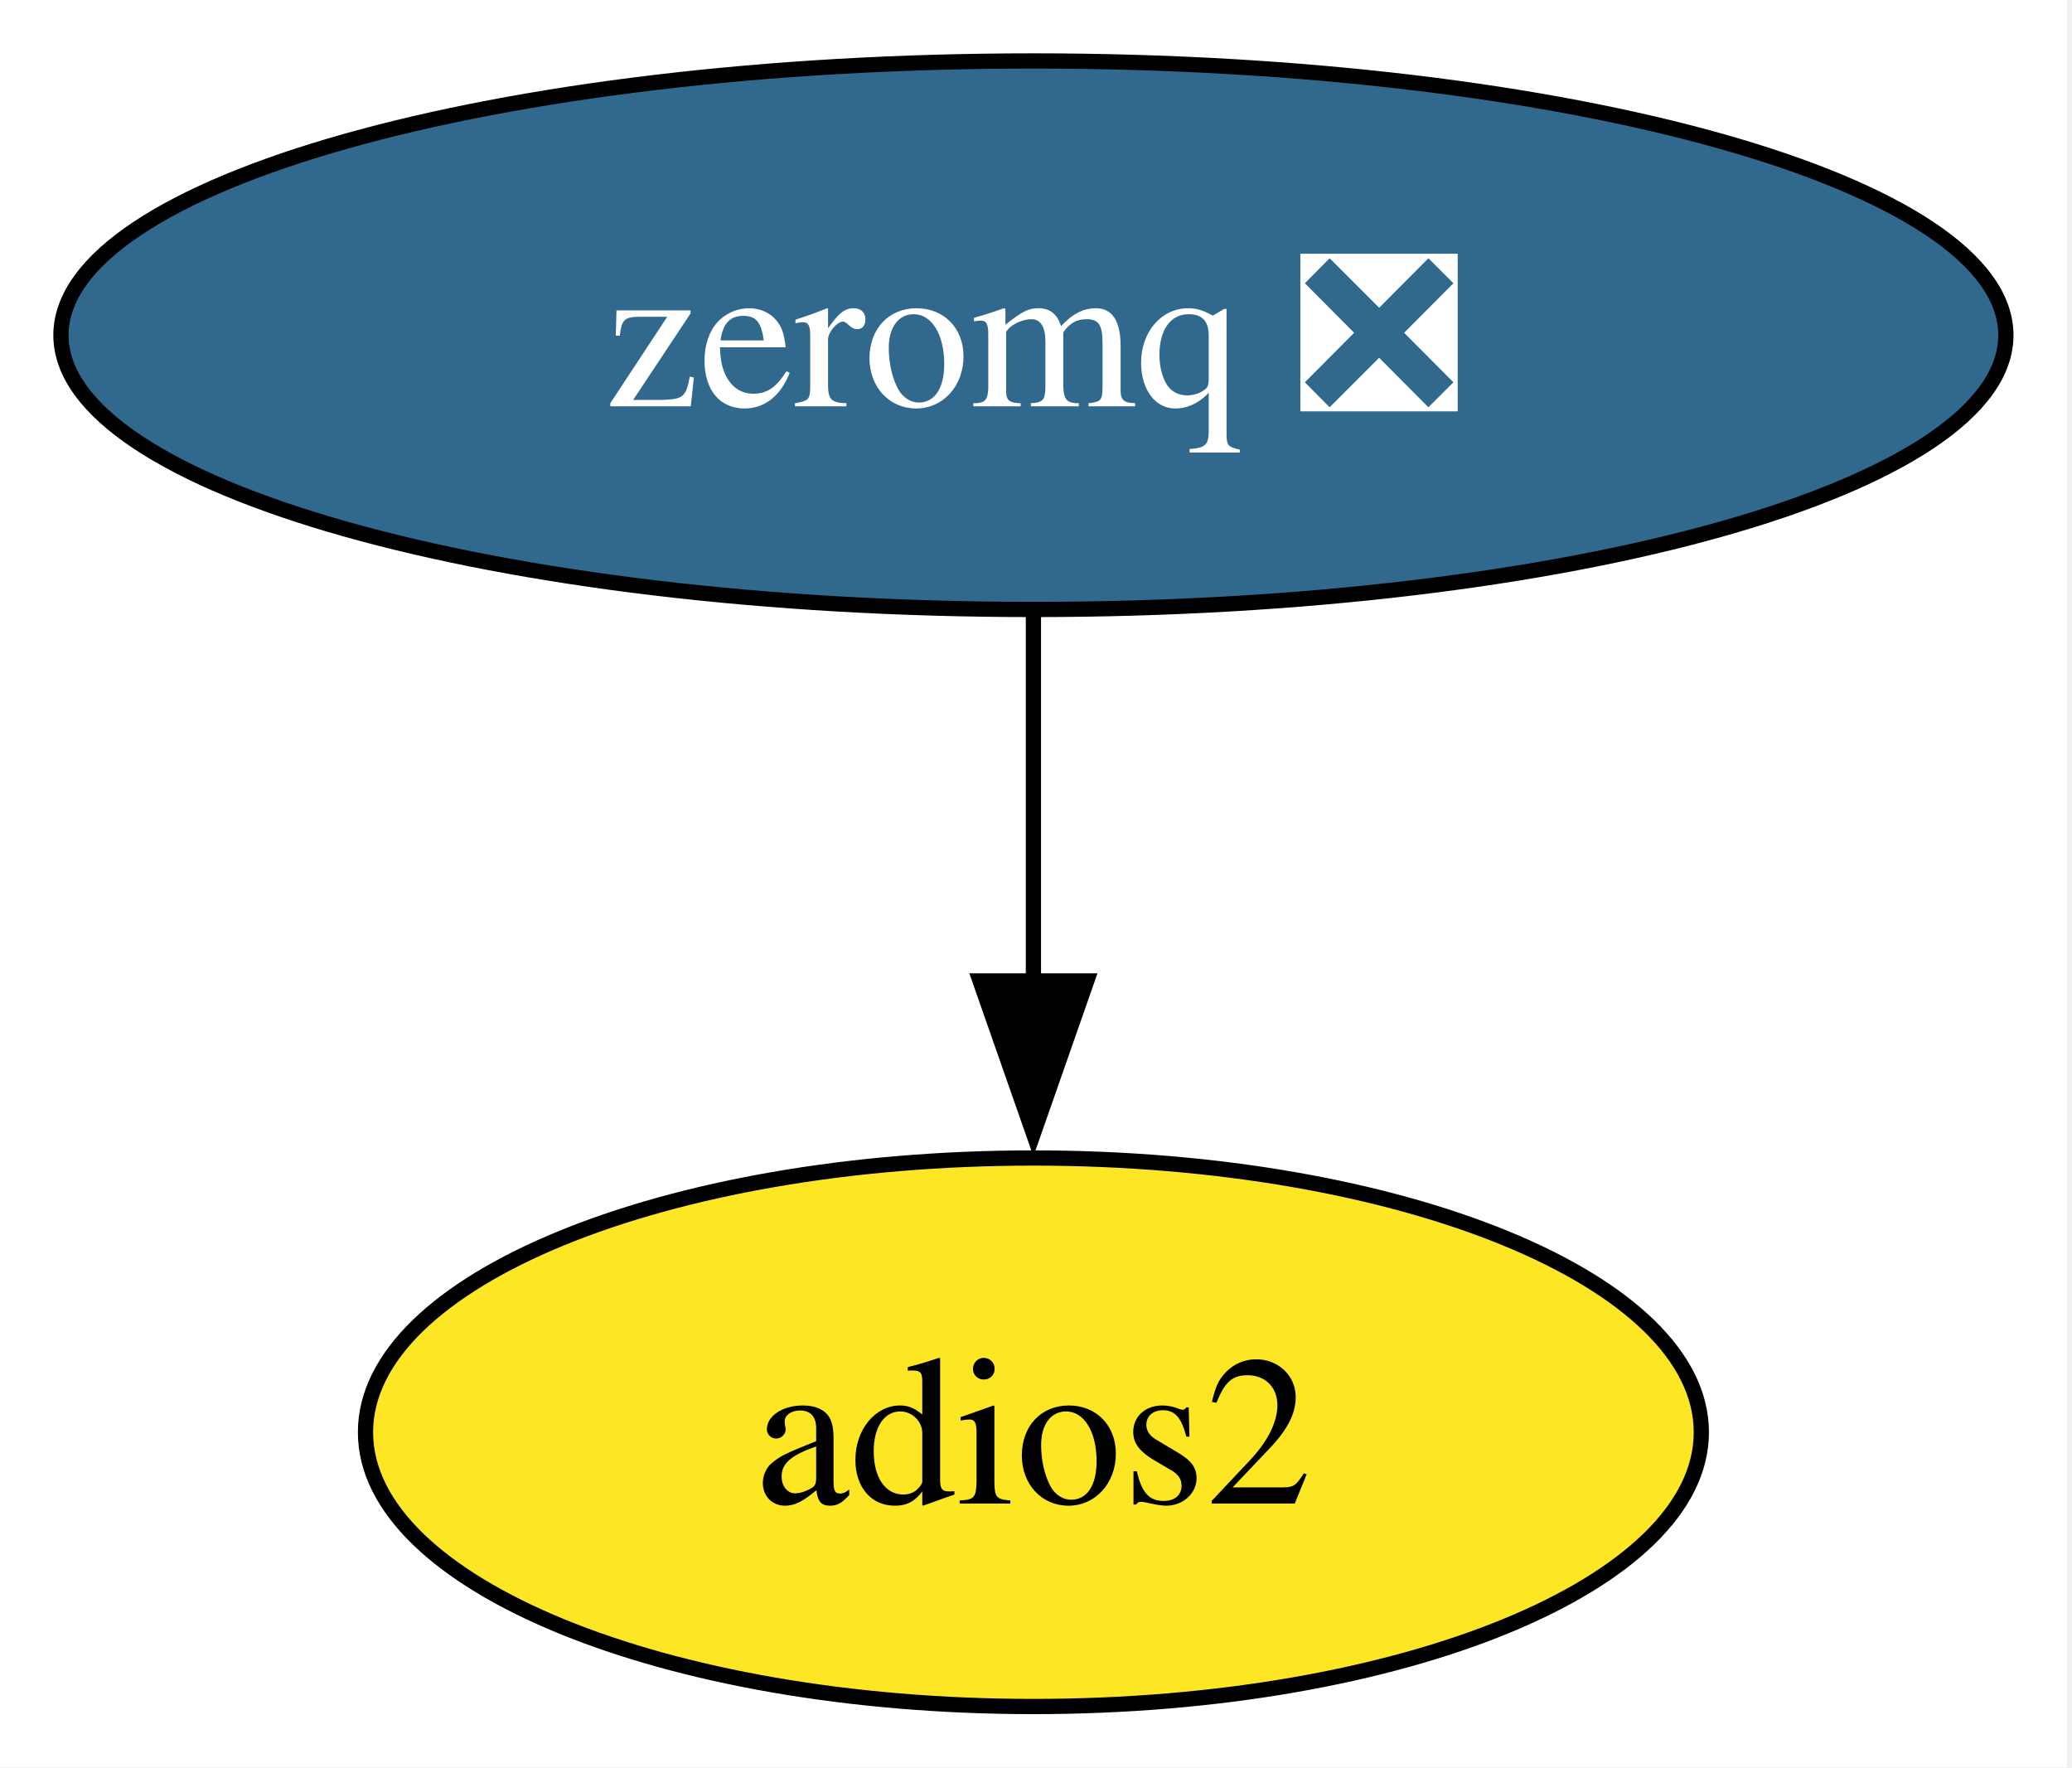
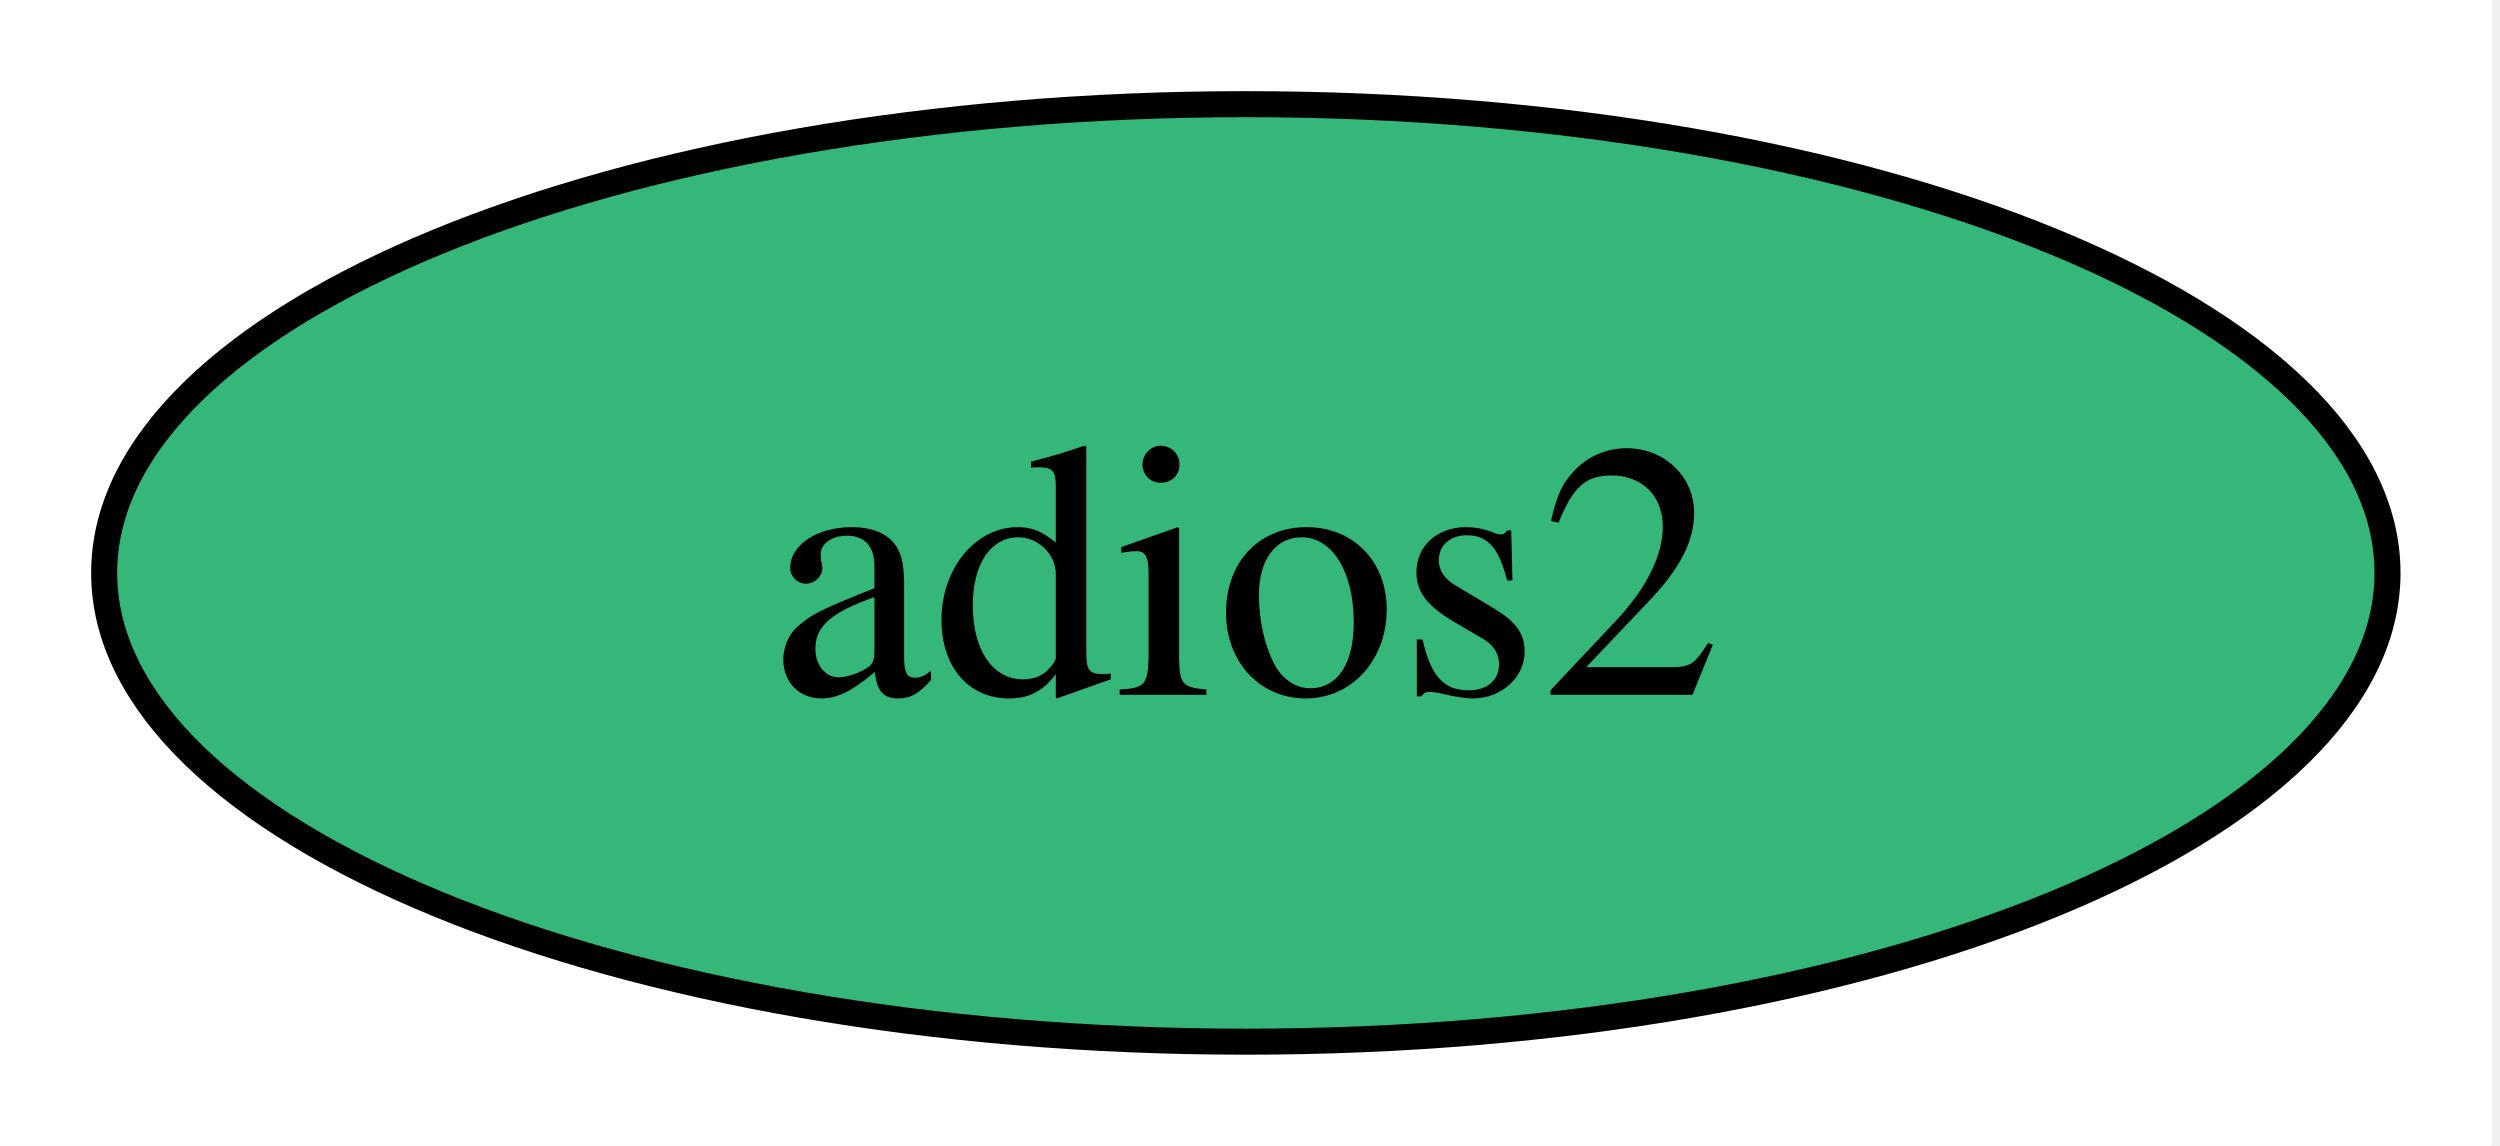
- <svg xmlns="http://www.w3.org/2000/svg" xmlns:xlink="http://www.w3.org/1999/xlink" width="136pt" height="116pt" viewBox="0.00 0.00 136.00 116.00">
-   <g id="graph0" class="graph" transform="scale(1 1) rotate(0) translate(4 112)">
-     <polygon fill="white" stroke="none" points="-4,4 -4,-112 131.67,-112 131.67,4 -4,4" />
+ <svg xmlns="http://www.w3.org/2000/svg" xmlns:xlink="http://www.w3.org/1999/xlink" width="96pt" height="44pt" viewBox="0.00 0.00 96.00 44.00">
+   <g id="graph0" class="graph" transform="scale(1 1) rotate(0) translate(4 40)">
+     <polygon fill="white" stroke="none" points="-4,4 -4,-40 91.68,-40 91.68,4 -4,4" />
    <g id="node1" class="node">
      <g id="a_node1">
-         <a xlink:href="https://github.com/conda-forge/zeromq-feedstock/pull/84" xlink:title="zeromq ❎">
-           <ellipse fill="#31688e" stroke="black" cx="63.83" cy="-90" rx="63.83" ry="18" />
-           <text xml:space="preserve" text-anchor="middle" x="63.83" y="-85.33" font-family="Times,serif" font-size="14.00" fill="white">zeromq ❎</text>
+         <a xlink:href="https://github.com/conda-forge/adios2-feedstock" xlink:title="adios2">
+           <ellipse fill="#35b779" stroke="black" cx="43.84" cy="-18" rx="43.84" ry="18" />
+           <text xml:space="preserve" text-anchor="middle" x="43.84" y="-13.32" font-family="Times,serif" font-size="14.00">adios2</text>
        </a>
      </g>
    </g>
-     <g id="node2" class="node">
-       <g id="a_node2">
-         <a xlink:href="https://github.com/conda-forge/adios2-feedstock" xlink:title="adios2">
-           <ellipse fill="#fde725" stroke="black" cx="63.83" cy="-18" rx="43.84" ry="18" />
-           <text xml:space="preserve" text-anchor="middle" x="63.83" y="-13.32" font-family="Times,serif" font-size="14.00">adios2</text>
-         </a>
-       </g>
-     </g>
-     <g id="edge1" class="edge">
-       <path fill="none" stroke="black" d="M63.83,-71.7C63.83,-64.41 63.83,-55.73 63.83,-47.54" />
-       <polygon fill="black" stroke="black" points="67.33,-47.62 63.83,-37.62 60.33,-47.62 67.33,-47.62" />
-     </g>
  </g>
</svg>
